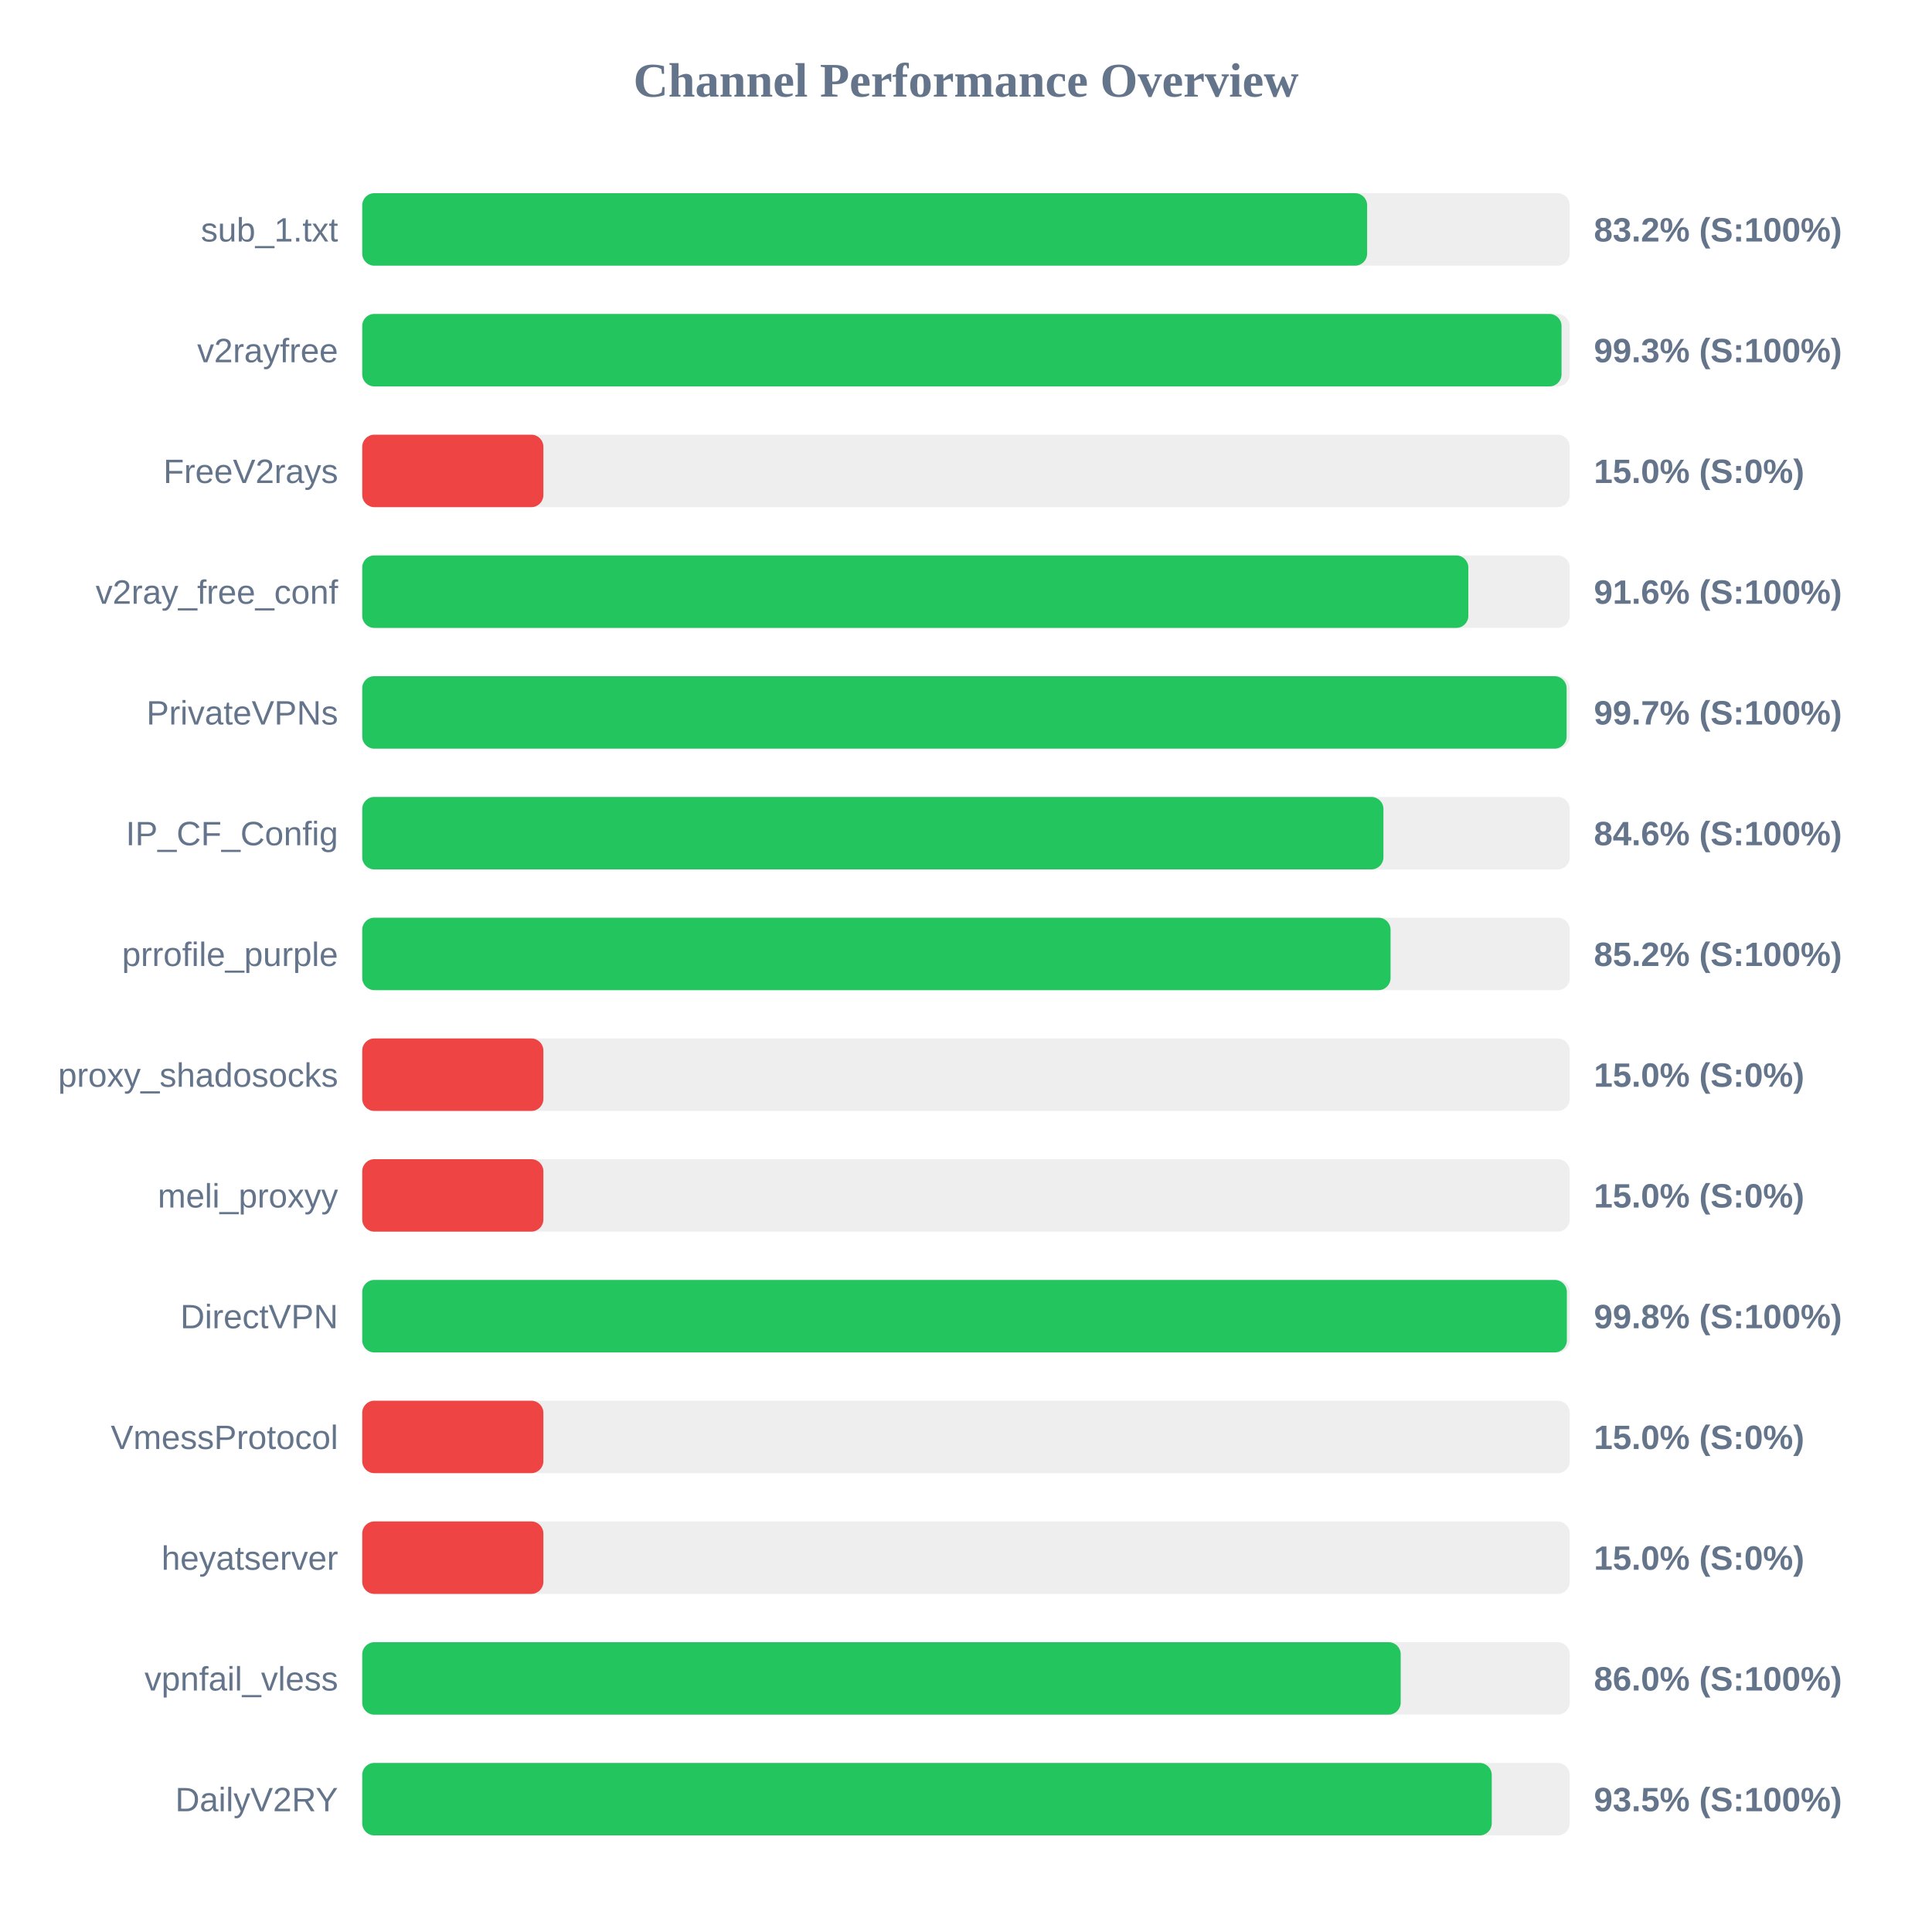
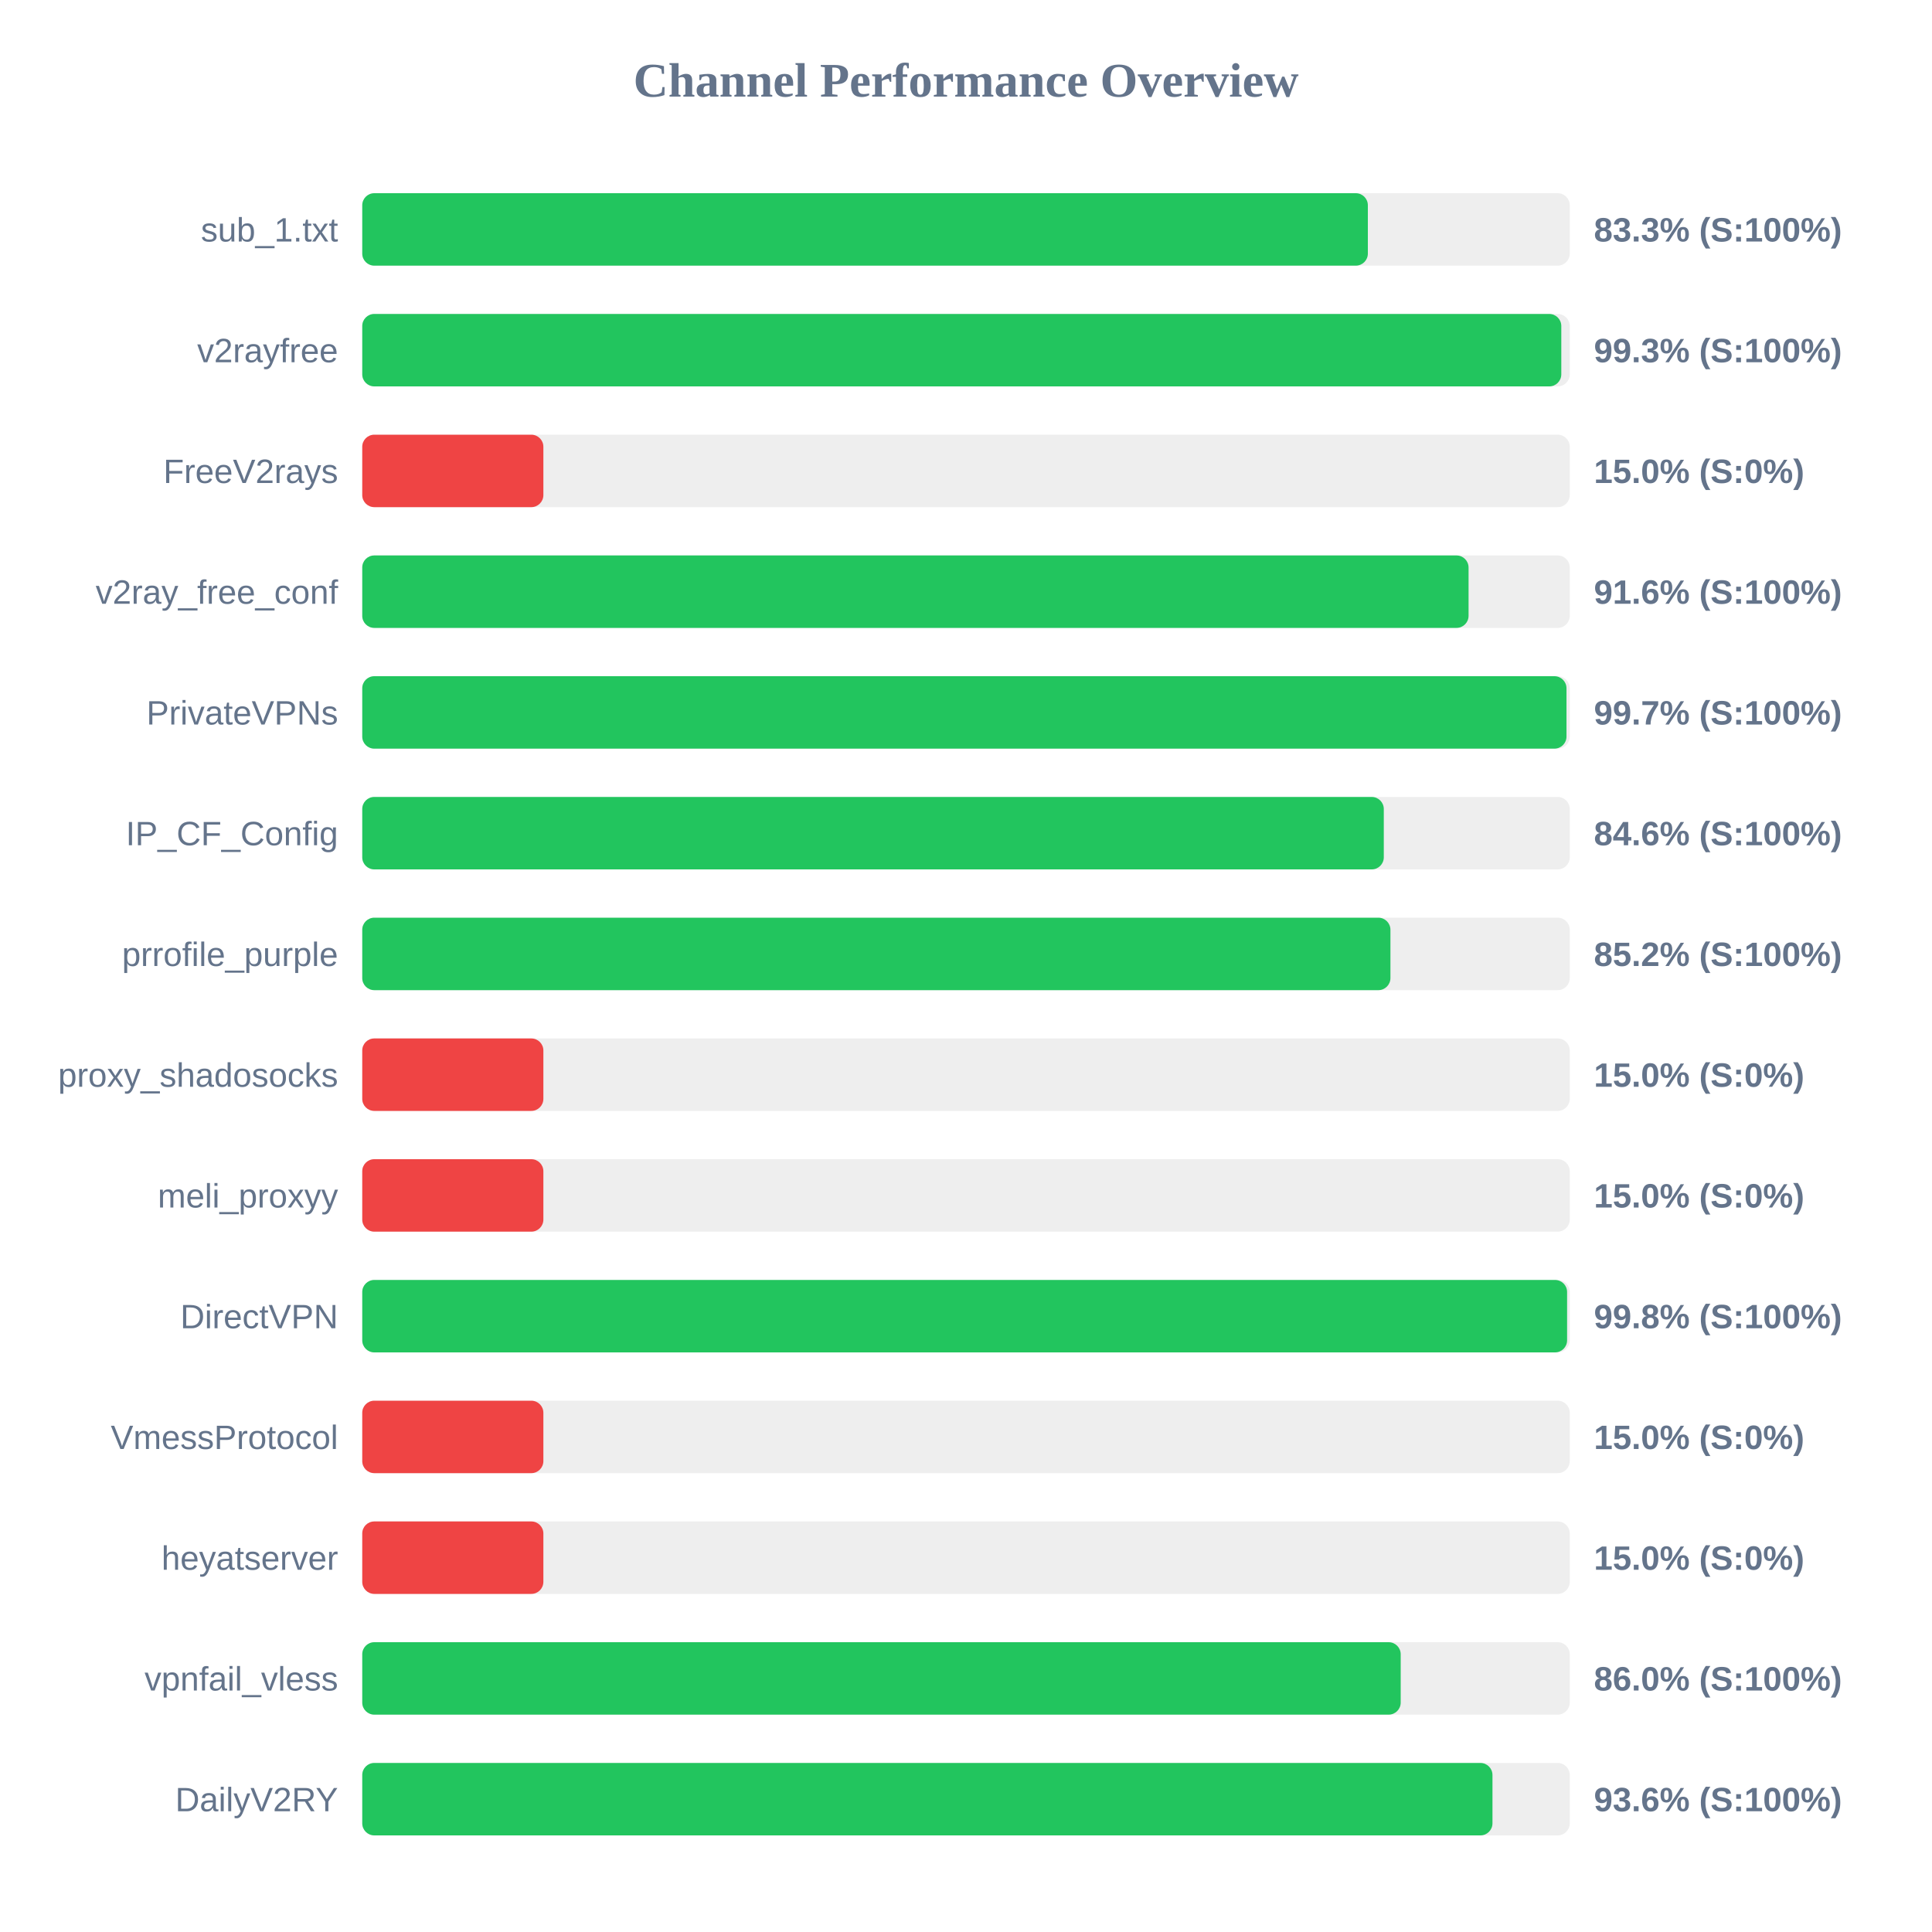
<svg xmlns="http://www.w3.org/2000/svg" width="800" height="800" version="1.1">
  <style>
        .row { font: 14px Arial; fill: #64748b; }
        .score { font: bold 14px Arial; fill: #64748b; }
    </style>
  <text x="400" y="40" text-anchor="middle" font-size="20px" font-weight="bold" fill="#64748b">Channel Performance Overview</text>
  <rect x="150" y="80" width="500" height="30" fill="#eee" rx="5" />
-   <rect x="150" y="80" width="416.1" height="30" fill="#22c55e" rx="5" />
+   <rect x="150" y="80" width="416.4" height="30" fill="#22c55e" rx="5" />
  <text x="140" y="100" text-anchor="end" class="row">sub_1.txt</text>
-   <text x="660" y="100" text-anchor="start" class="score">83.2% (S:100%)</text>
+   <text x="660" y="100" text-anchor="start" class="score">83.3% (S:100%)</text>
  <rect x="150" y="130" width="500" height="30" fill="#eee" rx="5" />
-   <rect x="150" y="130" width="496.6" height="30" fill="#22c55e" rx="5" />
+   <rect x="150" y="130" width="496.5" height="30" fill="#22c55e" rx="5" />
  <text x="140" y="150" text-anchor="end" class="row">v2rayfree</text>
  <text x="660" y="150" text-anchor="start" class="score">99.3% (S:100%)</text>
  <rect x="150" y="180" width="500" height="30" fill="#eee" rx="5" />
  <rect x="150" y="180" width="75.0" height="30" fill="#ef4444" rx="5" />
  <text x="140" y="200" text-anchor="end" class="row">FreeV2rays</text>
  <text x="660" y="200" text-anchor="start" class="score">15.0% (S:0%)</text>
  <rect x="150" y="230" width="500" height="30" fill="#eee" rx="5" />
-   <rect x="150" y="230" width="458.0" height="30" fill="#22c55e" rx="5" />
+   <rect x="150" y="230" width="458.1" height="30" fill="#22c55e" rx="5" />
  <text x="140" y="250" text-anchor="end" class="row">v2ray_free_conf</text>
  <text x="660" y="250" text-anchor="start" class="score">91.6% (S:100%)</text>
  <rect x="150" y="280" width="500" height="30" fill="#eee" rx="5" />
-   <rect x="150" y="280" width="498.7" height="30" fill="#22c55e" rx="5" />
+   <rect x="150" y="280" width="498.65" height="30" fill="#22c55e" rx="5" />
  <text x="140" y="300" text-anchor="end" class="row">PrivateVPNs</text>
  <text x="660" y="300" text-anchor="start" class="score">99.7% (S:100%)</text>
  <rect x="150" y="330" width="500" height="30" fill="#eee" rx="5" />
-   <rect x="150" y="330" width="422.85" height="30" fill="#22c55e" rx="5" />
+   <rect x="150" y="330" width="423.0" height="30" fill="#22c55e" rx="5" />
  <text x="140" y="350" text-anchor="end" class="row">IP_CF_Config</text>
  <text x="660" y="350" text-anchor="start" class="score">84.6% (S:100%)</text>
  <rect x="150" y="380" width="500" height="30" fill="#eee" rx="5" />
-   <rect x="150" y="380" width="425.8" height="30" fill="#22c55e" rx="5" />
+   <rect x="150" y="380" width="425.75" height="30" fill="#22c55e" rx="5" />
  <text x="140" y="400" text-anchor="end" class="row">prrofile_purple</text>
  <text x="660" y="400" text-anchor="start" class="score">85.2% (S:100%)</text>
  <rect x="150" y="430" width="500" height="30" fill="#eee" rx="5" />
  <rect x="150" y="430" width="75.0" height="30" fill="#ef4444" rx="5" />
  <text x="140" y="450" text-anchor="end" class="row">proxy_shadosocks</text>
  <text x="660" y="450" text-anchor="start" class="score">15.0% (S:0%)</text>
  <rect x="150" y="480" width="500" height="30" fill="#eee" rx="5" />
  <rect x="150" y="480" width="75.0" height="30" fill="#ef4444" rx="5" />
  <text x="140" y="500" text-anchor="end" class="row">meli_proxyy</text>
  <text x="660" y="500" text-anchor="start" class="score">15.0% (S:0%)</text>
  <rect x="150" y="530" width="500" height="30" fill="#eee" rx="5" />
-   <rect x="150" y="530" width="498.8" height="30" fill="#22c55e" rx="5" />
+   <rect x="150" y="530" width="498.9" height="30" fill="#22c55e" rx="5" />
  <text x="140" y="550" text-anchor="end" class="row">DirectVPN</text>
  <text x="660" y="550" text-anchor="start" class="score">99.8% (S:100%)</text>
  <rect x="150" y="580" width="500" height="30" fill="#eee" rx="5" />
  <rect x="150" y="580" width="75.0" height="30" fill="#ef4444" rx="5" />
  <text x="140" y="600" text-anchor="end" class="row">VmessProtocol</text>
  <text x="660" y="600" text-anchor="start" class="score">15.0% (S:0%)</text>
  <rect x="150" y="630" width="500" height="30" fill="#eee" rx="5" />
  <rect x="150" y="630" width="75.0" height="30" fill="#ef4444" rx="5" />
  <text x="140" y="650" text-anchor="end" class="row">heyatserver</text>
  <text x="660" y="650" text-anchor="start" class="score">15.0% (S:0%)</text>
  <rect x="150" y="680" width="500" height="30" fill="#eee" rx="5" />
  <rect x="150" y="680" width="430.0" height="30" fill="#22c55e" rx="5" />
  <text x="140" y="700" text-anchor="end" class="row">vpnfail_vless</text>
  <text x="660" y="700" text-anchor="start" class="score">86.0% (S:100%)</text>
  <rect x="150" y="730" width="500" height="30" fill="#eee" rx="5" />
-   <rect x="150" y="730" width="467.7" height="30" fill="#22c55e" rx="5" />
+   <rect x="150" y="730" width="468.0" height="30" fill="#22c55e" rx="5" />
  <text x="140" y="750" text-anchor="end" class="row">DailyV2RY</text>
-   <text x="660" y="750" text-anchor="start" class="score">93.5% (S:100%)</text>
+   <text x="660" y="750" text-anchor="start" class="score">93.6% (S:100%)</text>
</svg>
